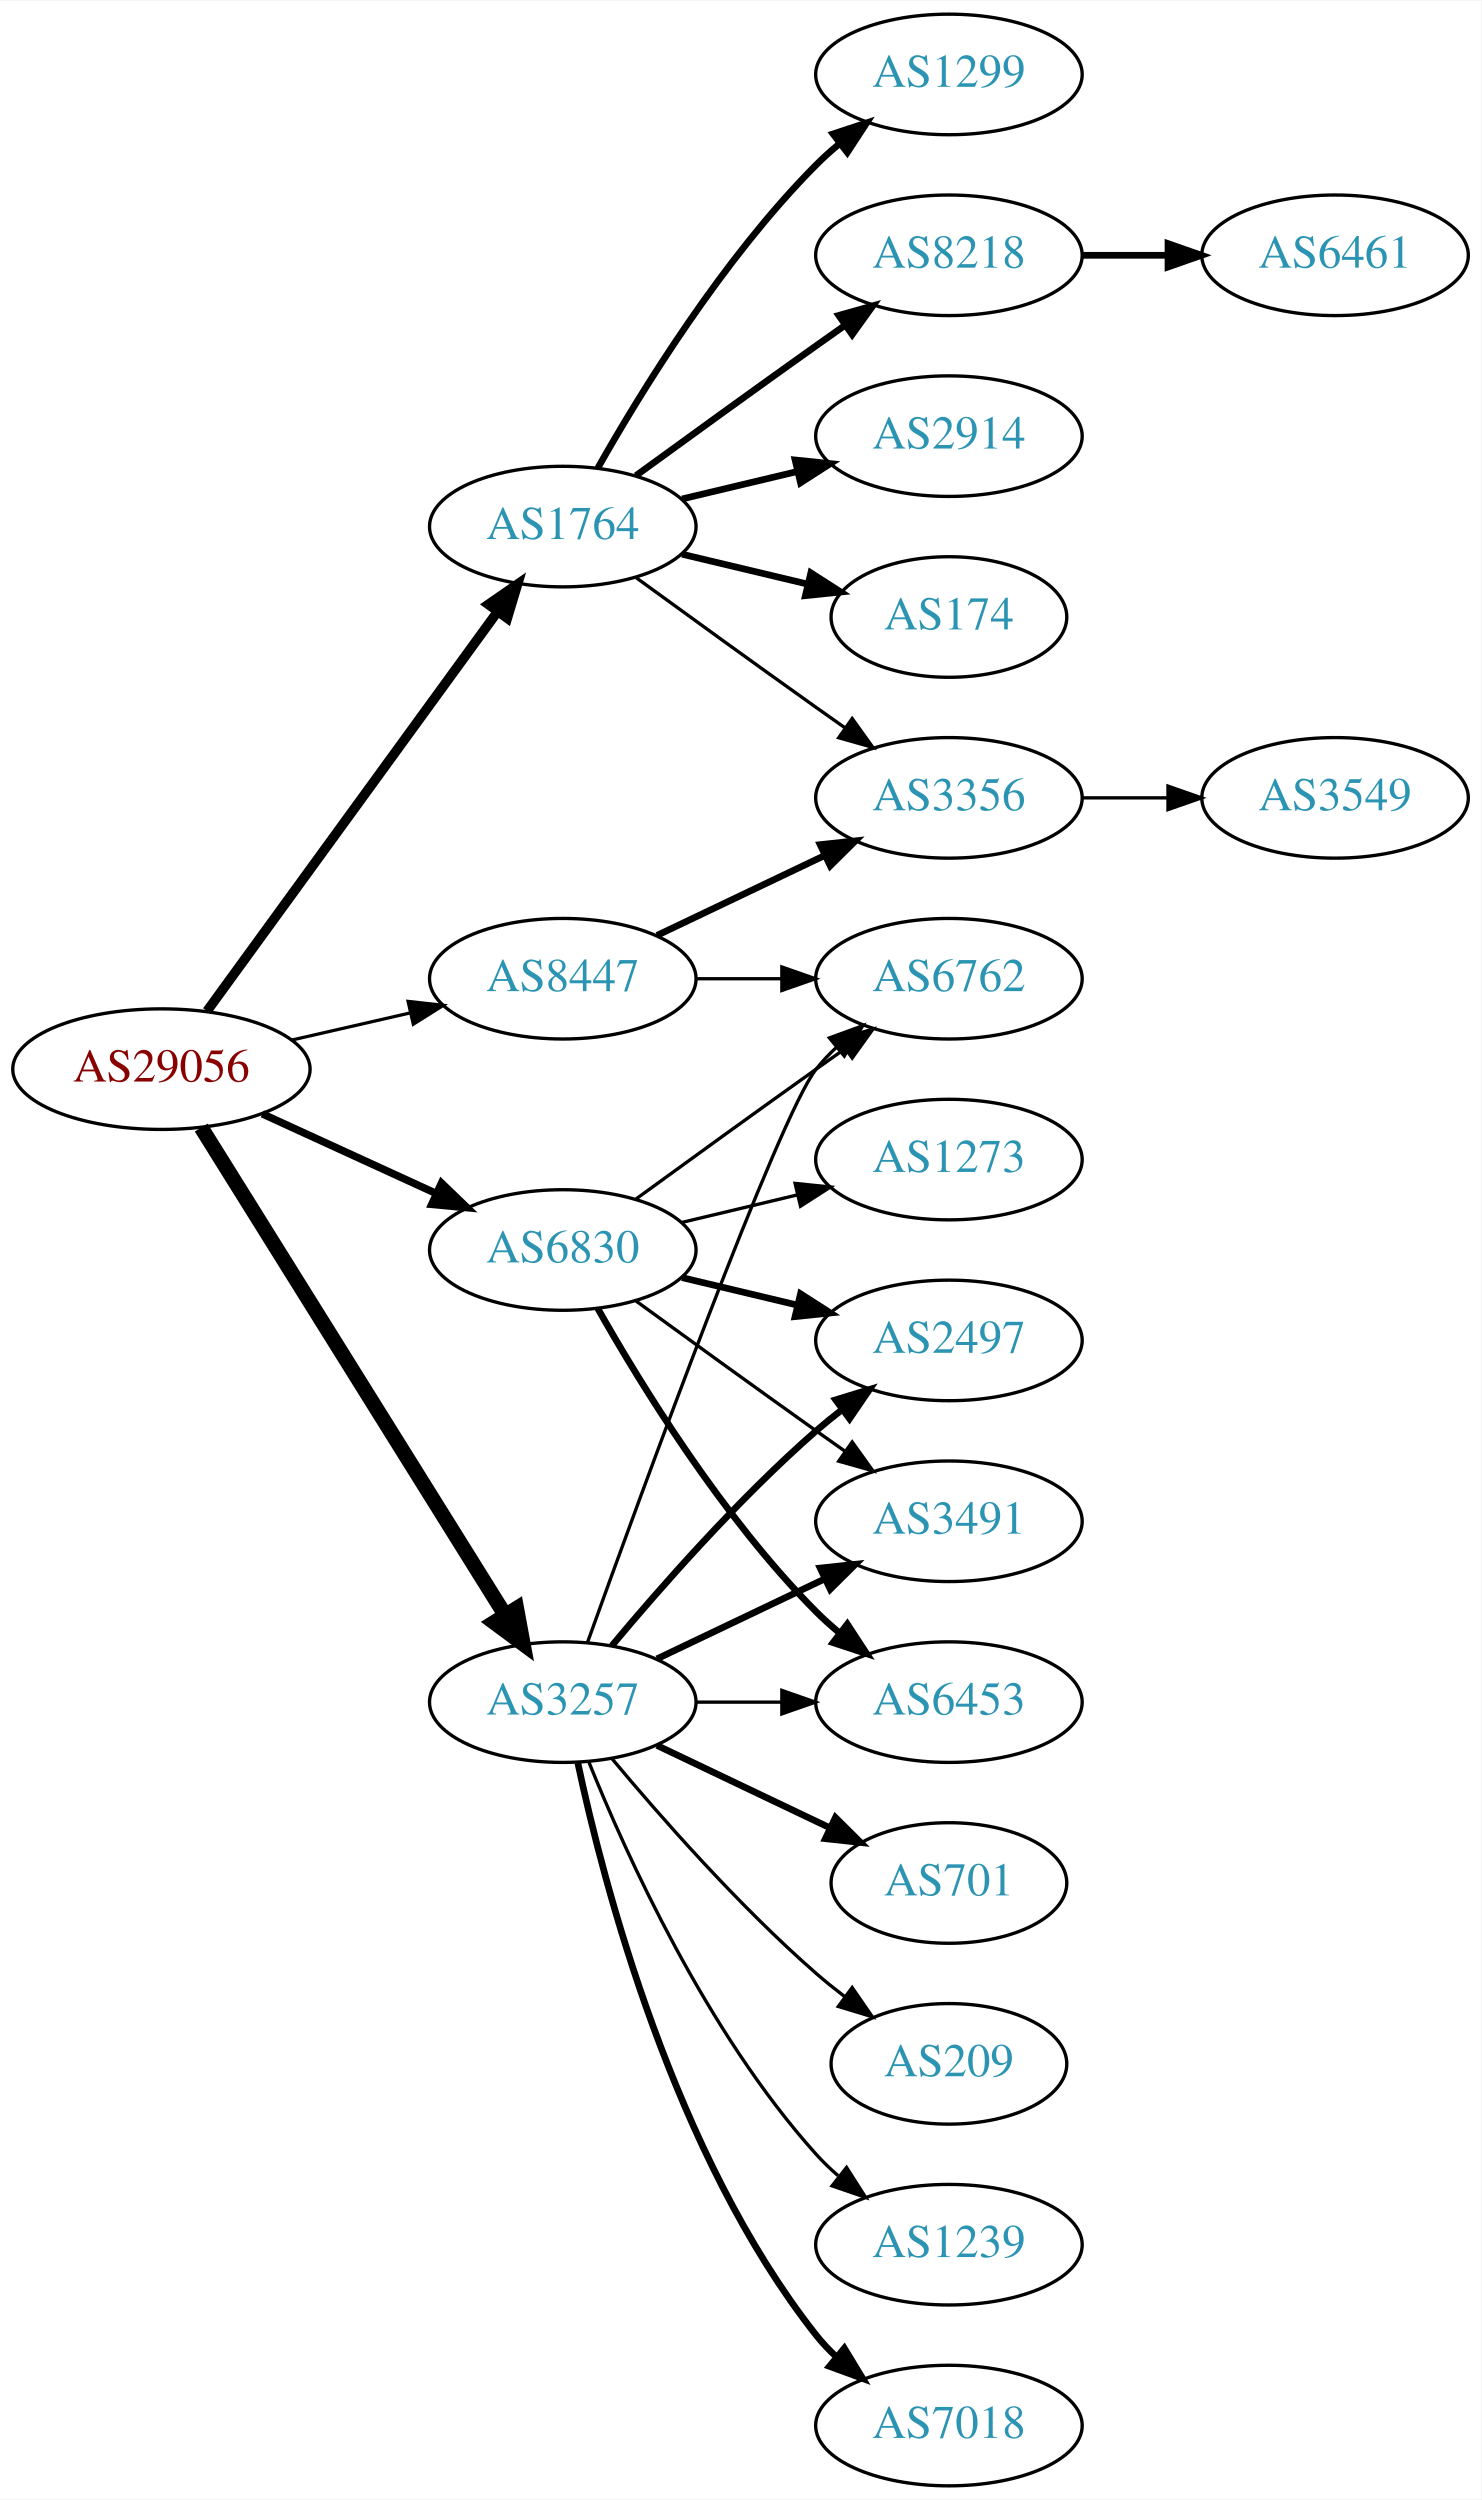
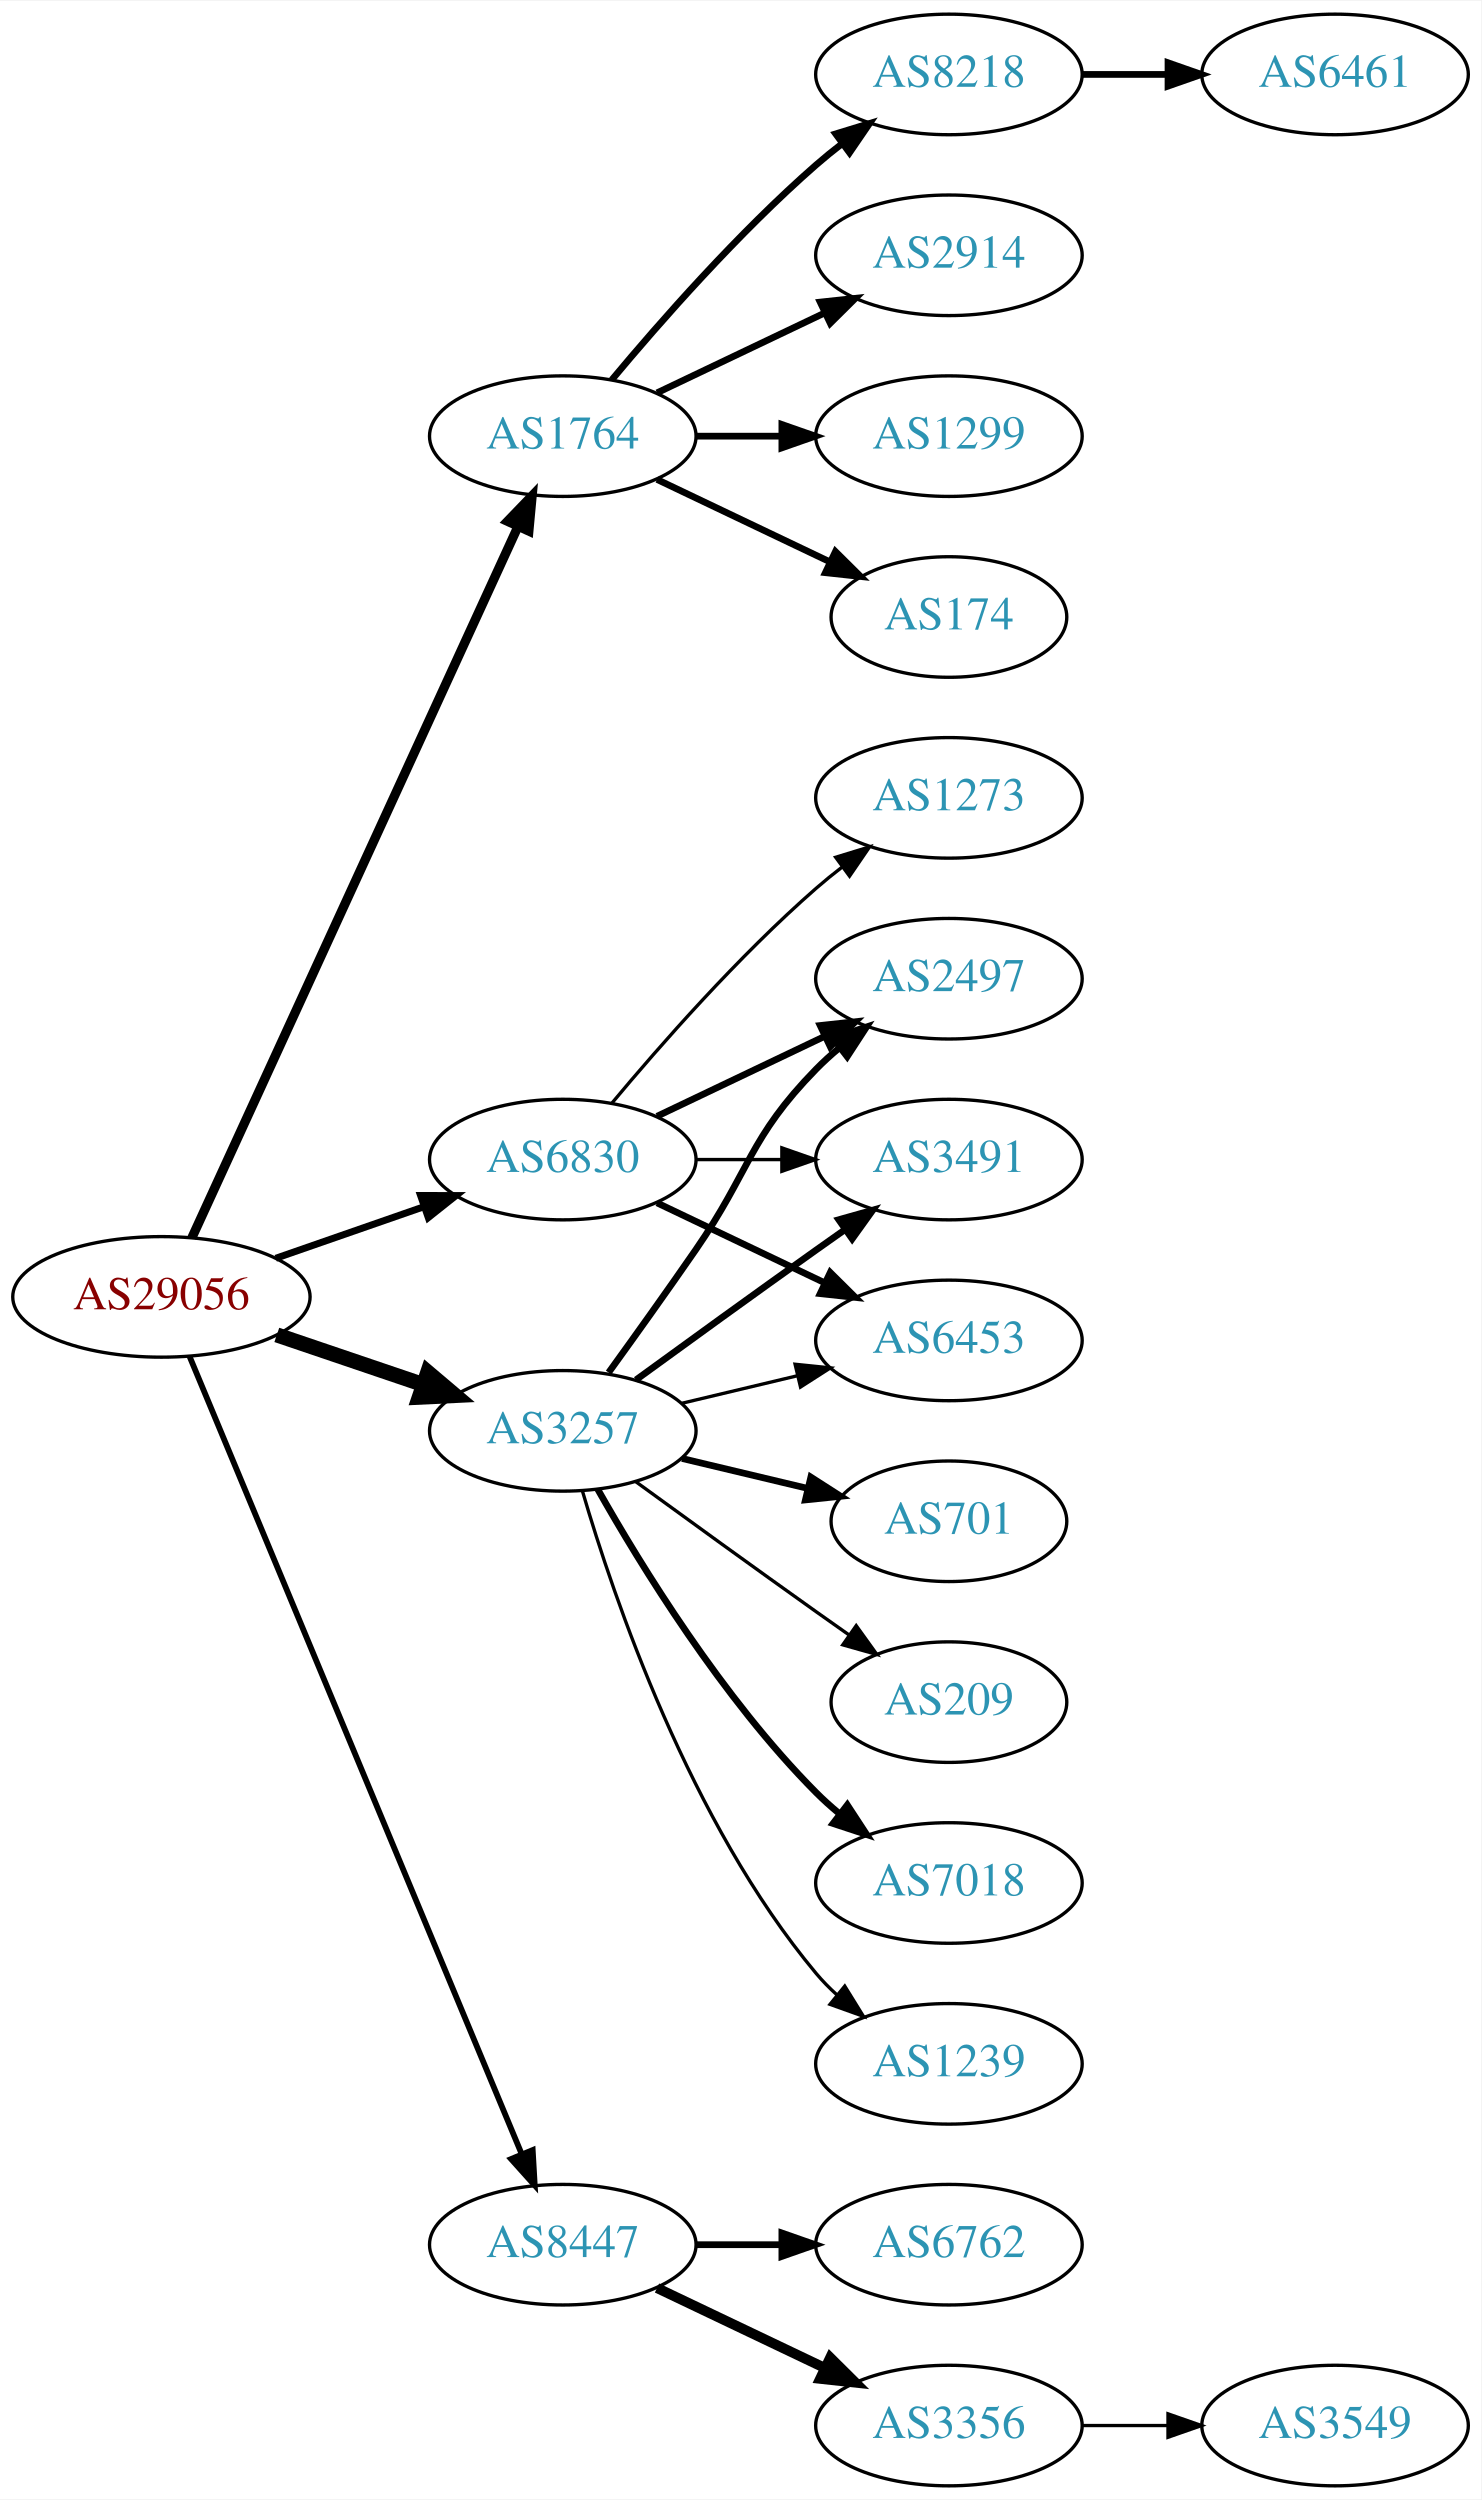
<svg xmlns="http://www.w3.org/2000/svg" xmlns:xlink="http://www.w3.org/1999/xlink" width="442pt" height="746pt" viewBox="0.00 0.00 442.27 746.00">
  <g id="graph0" class="graph" transform="scale(1 1) rotate(0) translate(4 742)">
    <polygon fill="white" stroke="none" points="-4,4 -4,-742 438.271,-742 438.271,4 -4,4" />
    <g id="node1" class="node">
      <g id="a_node1">
        <a xlink:href="/asn/29056" xlink:title="AS29056 ~ Citycom Telekommunikation GmbH [AT]">
-           <ellipse fill="#ffffff" stroke="black" cx="44.196" cy="-423" rx="44.393" ry="18" />
-           <text text-anchor="middle" x="44.196" y="-419.3" font-family="Times,serif" font-size="14.00" fill="#880000">AS29056</text>
+           <ellipse fill="#ffffff" stroke="black" cx="44.196" cy="-355" rx="44.393" ry="18" />
+           <text text-anchor="middle" x="44.196" y="-351.3" font-family="Times,serif" font-size="14.00" fill="#880000">AS29056</text>
        </a>
      </g>
    </g>
    <g id="node2" class="node">
      <g id="a_node2">
        <a xlink:href="/asn/1764" xlink:title="AS1764 ~ NEXTLAYER-AS [AT]">
-           <ellipse fill="#ffffff" stroke="black" cx="164.039" cy="-585" rx="39.794" ry="18" />
-           <text text-anchor="middle" x="164.039" y="-581.3" font-family="Times,serif" font-size="14.00" fill="#2c94b3">AS1764</text>
+           <ellipse fill="#ffffff" stroke="black" cx="164.039" cy="-612" rx="39.794" ry="18" />
+           <text text-anchor="middle" x="164.039" y="-608.3" font-family="Times,serif" font-size="14.00" fill="#2c94b3">AS1764</text>
        </a>
      </g>
    </g>
    <g id="edge1" class="edge">
-       <path fill="none" stroke="black" stroke-width="2.893" d="M57.807,-440.337C78.628,-468.96 120.29,-526.233 144.479,-559.486" />
-       <polygon fill="black" stroke="black" stroke-width="2.893" points="141.805,-561.76 150.518,-567.788 147.466,-557.642 141.805,-561.76" />
+       <path fill="none" stroke="black" stroke-width="2.769" d="M53.296,-372.665C73.52,-416.772 126.345,-531.976 150.571,-584.809" />
+       <polygon fill="black" stroke="black" stroke-width="2.769" points="147.533,-586.581 154.882,-594.212 153.896,-583.663 147.533,-586.581" />
    </g>
    <g id="node3" class="node">
      <g id="a_node3">
        <a xlink:href="/asn/3257" xlink:title="AS3257 ~ GTT [DE]">
-           <ellipse fill="#ffffff" stroke="black" cx="164.039" cy="-234" rx="39.794" ry="18" />
-           <text text-anchor="middle" x="164.039" y="-230.3" font-family="Times,serif" font-size="14.00" fill="#2c94b3">AS3257</text>
+           <ellipse fill="#ffffff" stroke="black" cx="164.039" cy="-315" rx="39.794" ry="18" />
+           <text text-anchor="middle" x="164.039" y="-311.3" font-family="Times,serif" font-size="14.00" fill="#2c94b3">AS3257</text>
        </a>
      </g>
    </g>
    <g id="edge2" class="edge">
-       <path fill="none" stroke="black" stroke-width="4.5" d="M56.071,-405.558C76.855,-372.225 122.315,-299.314 146.744,-260.134" />
-       <polygon fill="black" stroke="black" stroke-width="4.5" points="150.24,-261.969 152.19,-251.4 143.558,-257.802 150.24,-261.969" />
+       <path fill="none" stroke="black" stroke-width="4.5" d="M78.65,-343.645C92.251,-339.028 108.093,-333.651 122.354,-328.81" />
+       <polygon fill="black" stroke="black" stroke-width="4.5" points="123.724,-332.503 131.928,-325.56 121.193,-325.046 123.724,-332.503" />
    </g>
    <g id="node4" class="node">
      <g id="a_node4">
        <a xlink:href="/asn/6830" xlink:title="AS6830 ~ LibertyGlobal [AT]">
-           <ellipse fill="#ffffff" stroke="black" cx="164.039" cy="-369" rx="39.794" ry="18" />
-           <text text-anchor="middle" x="164.039" y="-365.3" font-family="Times,serif" font-size="14.00" fill="#2c94b3">AS6830</text>
+           <ellipse fill="#ffffff" stroke="black" cx="164.039" cy="-396" rx="39.794" ry="18" />
+           <text text-anchor="middle" x="164.039" y="-392.3" font-family="Times,serif" font-size="14.00" fill="#2c94b3">AS6830</text>
        </a>
      </g>
    </g>
    <g id="edge3" class="edge">
-       <path fill="none" stroke="black" stroke-width="2.25" d="M74.326,-409.652C89.937,-402.498 109.335,-393.609 126.007,-385.97" />
-       <polygon fill="black" stroke="black" stroke-width="2.25" points="127.826,-388.986 135.459,-381.638 124.91,-382.622 127.826,-388.986" />
+       <path fill="none" stroke="black" stroke-width="2.077" d="M78.335,-366.53C92.053,-371.302 108.092,-376.883 122.502,-381.896" />
+       <polygon fill="black" stroke="black" stroke-width="2.077" points="121.573,-385.279 132.168,-385.26 123.874,-378.668 121.573,-385.279" />
    </g>
    <g id="node5" class="node">
      <g id="a_node5">
        <a xlink:href="/asn/8447" xlink:title="AS8447 ~ A1 Telekom Austria AG [AT]">
-           <ellipse fill="#ffffff" stroke="black" cx="164.039" cy="-450" rx="39.794" ry="18" />
-           <text text-anchor="middle" x="164.039" y="-446.3" font-family="Times,serif" font-size="14.00" fill="#2c94b3">AS8447</text>
+           <ellipse fill="#ffffff" stroke="black" cx="164.039" cy="-72" rx="39.794" ry="18" />
+           <text text-anchor="middle" x="164.039" y="-68.3" font-family="Times,serif" font-size="14.00" fill="#2c94b3">AS8447</text>
        </a>
      </g>
    </g>
    <g id="edge4" class="edge">
-       <path fill="none" stroke="black" stroke-width="0.964" d="M83.131,-431.692C94.371,-434.267 106.784,-437.111 118.407,-439.774" />
-       <polygon fill="black" stroke="black" stroke-width="0.964" points="117.84,-443.235 128.369,-442.057 119.403,-436.412 117.84,-443.235" />
+       <path fill="none" stroke="black" stroke-width="1.731" d="M52.568,-337.297C72.532,-289.353 127.752,-156.741 151.707,-99.212" />
+       <polygon fill="black" stroke="black" stroke-width="1.731" points="155.057,-100.273 155.67,-89.696 148.595,-97.582 155.057,-100.273" />
    </g>
    <g id="node6" class="node">
      <g id="a_node6">
-         <a xlink:href="/asn/2914" xlink:title="AS2914 ~ NTT America, Inc. [US]">
+         <a xlink:href="/asn/1299" xlink:title="AS1299 ~ Telia Carrier [EU]">
          <ellipse fill="#ffffff" stroke="black" cx="279.332" cy="-612" rx="39.794" ry="18" />
-           <text text-anchor="middle" x="279.332" y="-608.3" font-family="Times,serif" font-size="14.00" fill="#2c94b3">AS2914</text>
+           <text text-anchor="middle" x="279.332" y="-608.3" font-family="Times,serif" font-size="14.00" fill="#2c94b3">AS1299</text>
        </a>
      </g>
    </g>
    <g id="edge5" class="edge">
-       <path fill="none" stroke="black" stroke-width="2" d="M199.646,-593.248C210.517,-595.838 222.671,-598.735 234.114,-601.462" />
-       <polygon fill="black" stroke="black" stroke-width="2" points="233.397,-604.889 243.936,-603.803 235.02,-598.08 233.397,-604.889" />
+       <path fill="none" stroke="black" stroke-width="2" d="M203.711,-612C211.914,-612 220.678,-612 229.21,-612" />
+       <polygon fill="black" stroke="black" stroke-width="2" points="229.449,-615.5 239.449,-612 229.449,-608.5 229.449,-615.5" />
    </g>
    <g id="node7" class="node">
      <g id="a_node7">
        <a xlink:href="/asn/174" xlink:title="AS174 ~ Cogent Communications [US]">
          <ellipse fill="#ffffff" stroke="black" cx="279.332" cy="-558" rx="35.194" ry="18" />
          <text text-anchor="middle" x="279.332" y="-554.3" font-family="Times,serif" font-size="14.00" fill="#2c94b3">AS174</text>
        </a>
      </g>
    </g>
    <g id="edge6" class="edge">
-       <path fill="none" stroke="black" stroke-width="2" d="M199.646,-576.752C211.44,-573.942 224.745,-570.771 237.013,-567.847" />
-       <polygon fill="black" stroke="black" stroke-width="2" points="238.101,-571.186 247.018,-565.463 236.479,-564.376 238.101,-571.186" />
+       <path fill="none" stroke="black" stroke-width="2" d="M192.175,-599.066C207.607,-591.71 227.092,-582.423 243.628,-574.541" />
+       <polygon fill="black" stroke="black" stroke-width="2" points="245.448,-577.551 252.969,-570.089 242.436,-571.232 245.448,-577.551" />
    </g>
    <g id="node8" class="node">
      <g id="a_node8">
-         <a xlink:href="/asn/1299" xlink:title="AS1299 ~ Telia Carrier [EU]">
+         <a xlink:href="/asn/8218" xlink:title="AS8218 ~ legacy Neotelecoms [FR]">
          <ellipse fill="#ffffff" stroke="black" cx="279.332" cy="-720" rx="39.794" ry="18" />
-           <text text-anchor="middle" x="279.332" y="-716.3" font-family="Times,serif" font-size="14.00" fill="#2c94b3">AS1299</text>
+           <text text-anchor="middle" x="279.332" y="-716.3" font-family="Times,serif" font-size="14.00" fill="#2c94b3">AS8218</text>
        </a>
      </g>
    </g>
    <g id="edge7" class="edge">
-       <path fill="none" stroke="black" stroke-width="2" d="M174.498,-602.49C187.28,-625.096 211.712,-664.886 239.685,-693 241.796,-695.121 244.092,-697.188 246.477,-699.171" />
-       <polygon fill="black" stroke="black" stroke-width="2" points="244.73,-702.242 254.793,-705.556 248.993,-696.69 244.73,-702.242" />
+       <path fill="none" stroke="black" stroke-width="2" d="M178.669,-628.817C192.951,-645.929 216.498,-672.745 239.685,-693 242.151,-695.154 244.789,-697.294 247.487,-699.372" />
+       <polygon fill="black" stroke="black" stroke-width="2" points="245.512,-702.264 255.641,-705.37 249.66,-696.625 245.512,-702.264" />
    </g>
    <g id="node9" class="node">
      <g id="a_node9">
-         <a xlink:href="/asn/8218" xlink:title="AS8218 ~ legacy Neotelecoms [FR]">
+         <a xlink:href="/asn/2914" xlink:title="AS2914 ~ NTT America, Inc. [US]">
          <ellipse fill="#ffffff" stroke="black" cx="279.332" cy="-666" rx="39.794" ry="18" />
-           <text text-anchor="middle" x="279.332" y="-662.3" font-family="Times,serif" font-size="14.00" fill="#2c94b3">AS8218</text>
+           <text text-anchor="middle" x="279.332" y="-662.3" font-family="Times,serif" font-size="14.00" fill="#2c94b3">AS2914</text>
        </a>
      </g>
    </g>
    <g id="edge8" class="edge">
-       <path fill="none" stroke="black" stroke-width="2" d="M185.887,-600.222C200.821,-611.091 221.435,-626.025 239.685,-639 242.506,-641.005 245.449,-643.085 248.397,-645.159" />
-       <polygon fill="black" stroke="black" stroke-width="2" points="246.424,-648.05 256.621,-650.926 250.443,-642.319 246.424,-648.05" />
-     </g>
-     <g id="node10" class="node">
-       <g id="a_node10">
-         <a xlink:href="/asn/3356" xlink:title="AS3356 ~ Level 3 Parent, LLC [US]">
-           <ellipse fill="#ffffff" stroke="black" cx="279.332" cy="-504" rx="39.794" ry="18" />
-           <text text-anchor="middle" x="279.332" y="-500.3" font-family="Times,serif" font-size="14.00" fill="#2c94b3">AS3356</text>
-         </a>
-       </g>
-     </g>
-     <g id="edge9" class="edge">
-       <path fill="none" stroke="black" d="M185.887,-569.778C200.821,-558.909 221.435,-543.975 239.685,-531 242.506,-528.995 245.449,-526.915 248.397,-524.841" />
-       <polygon fill="black" stroke="black" points="250.443,-527.681 256.621,-519.074 246.424,-521.95 250.443,-527.681" />
+       <path fill="none" stroke="black" stroke-width="2" d="M192.175,-624.934C207.169,-632.081 225.99,-641.052 242.213,-648.785" />
+       <polygon fill="black" stroke="black" stroke-width="2" points="240.884,-652.028 251.417,-653.171 243.895,-645.709 240.884,-652.028" />
+     </g>
+     <g id="node11" class="node">
+       <g id="a_node11">
+         <a xlink:href="/asn/2497" xlink:title="AS2497 ~ Internet Initiative Japan Inc. [JP]">
+           <ellipse fill="#ffffff" stroke="black" cx="279.332" cy="-450" rx="39.794" ry="18" />
+           <text text-anchor="middle" x="279.332" y="-446.3" font-family="Times,serif" font-size="14.00" fill="#2c94b3">AS2497</text>
+         </a>
+       </g>
+     </g>
+     <g id="edge10" class="edge">
+       <path fill="none" stroke="black" stroke-width="2" d="M177.718,-332.406C185.333,-342.937 195.166,-356.67 203.685,-369 220.081,-392.731 219.513,-402.383 239.685,-423 241.778,-425.139 244.061,-427.218 246.438,-429.21" />
+       <polygon fill="black" stroke="black" stroke-width="2" points="244.681,-432.275 254.738,-435.611 248.956,-426.732 244.681,-432.275" />
    </g>
    <g id="node12" class="node">
      <g id="a_node12">
-         <a xlink:href="/asn/2497" xlink:title="AS2497 ~ Internet Initiative Japan Inc. [JP]">
-           <ellipse fill="#ffffff" stroke="black" cx="279.332" cy="-342" rx="39.794" ry="18" />
-           <text text-anchor="middle" x="279.332" y="-338.3" font-family="Times,serif" font-size="14.00" fill="#2c94b3">AS2497</text>
+         <a xlink:href="/asn/7018" xlink:title="AS7018 ~ AT&amp;T Services, Inc. [US]">
+           <ellipse fill="#ffffff" stroke="black" cx="279.332" cy="-180" rx="39.794" ry="18" />
+           <text text-anchor="middle" x="279.332" y="-176.3" font-family="Times,serif" font-size="14.00" fill="#2c94b3">AS7018</text>
        </a>
      </g>
    </g>
    <g id="edge11" class="edge">
-       <path fill="none" stroke="black" stroke-width="2" d="M178.669,-250.817C192.951,-267.929 216.498,-294.745 239.685,-315 242.151,-317.154 244.789,-319.294 247.487,-321.372" />
-       <polygon fill="black" stroke="black" stroke-width="2" points="245.512,-324.264 255.641,-327.37 249.66,-318.625 245.512,-324.264" />
+       <path fill="none" stroke="black" stroke-width="2" d="M174.498,-297.51C187.28,-274.904 211.712,-235.114 239.685,-207 241.796,-204.879 244.092,-202.812 246.477,-200.829" />
+       <polygon fill="black" stroke="black" stroke-width="2" points="248.993,-203.31 254.793,-194.444 244.73,-197.758 248.993,-203.31" />
    </g>
    <g id="node13" class="node">
      <g id="a_node13">
-         <a xlink:href="/asn/3491" xlink:title="AS3491 ~ PCCW Global, Inc. [US]">
-           <ellipse fill="#ffffff" stroke="black" cx="279.332" cy="-288" rx="39.794" ry="18" />
-           <text text-anchor="middle" x="279.332" y="-284.3" font-family="Times,serif" font-size="14.00" fill="#2c94b3">AS3491</text>
+         <a xlink:href="/asn/1239" xlink:title="AS1239 ~ Sprint [US]">
+           <ellipse fill="#ffffff" stroke="black" cx="279.332" cy="-126" rx="39.794" ry="18" />
+           <text text-anchor="middle" x="279.332" y="-122.3" font-family="Times,serif" font-size="14.00" fill="#2c94b3">AS1239</text>
        </a>
      </g>
    </g>
    <g id="edge12" class="edge">
-       <path fill="none" stroke="black" stroke-width="2" d="M192.175,-246.934C207.169,-254.081 225.99,-263.052 242.213,-270.785" />
-       <polygon fill="black" stroke="black" stroke-width="2" points="240.884,-274.028 251.417,-275.171 243.895,-267.709 240.884,-274.028" />
+       <path fill="none" stroke="black" d="M169.913,-296.998C179.227,-265.156 202.043,-198.019 239.685,-153 241.555,-150.763 243.654,-148.626 245.88,-146.604" />
+       <polygon fill="black" stroke="black" points="248.227,-149.207 253.799,-140.196 243.823,-143.766 248.227,-149.207" />
    </g>
    <g id="node14" class="node">
      <g id="a_node14">
-         <a xlink:href="/asn/1239" xlink:title="AS1239 ~ Sprint [US]">
-           <ellipse fill="#ffffff" stroke="black" cx="279.332" cy="-72" rx="39.794" ry="18" />
-           <text text-anchor="middle" x="279.332" y="-68.3" font-family="Times,serif" font-size="14.00" fill="#2c94b3">AS1239</text>
+         <a xlink:href="/asn/3491" xlink:title="AS3491 ~ PCCW Global, Inc. [US]">
+           <ellipse fill="#ffffff" stroke="black" cx="279.332" cy="-396" rx="39.794" ry="18" />
+           <text text-anchor="middle" x="279.332" y="-392.3" font-family="Times,serif" font-size="14.00" fill="#2c94b3">AS3491</text>
        </a>
      </g>
    </g>
    <g id="edge13" class="edge">
-       <path fill="none" stroke="black" d="M171.786,-216.213C182.837,-188.757 206.891,-135.422 239.685,-99 241.688,-96.776 243.906,-94.637 246.239,-92.603" />
-       <polygon fill="black" stroke="black" points="248.769,-95.065 254.458,-86.127 244.437,-89.567 248.769,-95.065" />
+       <path fill="none" stroke="black" stroke-width="2" d="M185.887,-330.222C200.821,-341.091 221.435,-356.025 239.685,-369 242.506,-371.005 245.449,-373.085 248.397,-375.159" />
+       <polygon fill="black" stroke="black" stroke-width="2" points="246.424,-378.05 256.621,-380.926 250.443,-372.319 246.424,-378.05" />
    </g>
    <g id="node15" class="node">
      <g id="a_node15">
-         <a xlink:href="/asn/7018" xlink:title="AS7018 ~ AT&amp;T Services, Inc. [US]">
-           <ellipse fill="#ffffff" stroke="black" cx="279.332" cy="-18" rx="39.794" ry="18" />
-           <text text-anchor="middle" x="279.332" y="-14.3" font-family="Times,serif" font-size="14.00" fill="#2c94b3">AS7018</text>
+         <a xlink:href="/asn/701" xlink:title="AS701 ~ UUNET [US]">
+           <ellipse fill="#ffffff" stroke="black" cx="279.332" cy="-288" rx="35.194" ry="18" />
+           <text text-anchor="middle" x="279.332" y="-284.3" font-family="Times,serif" font-size="14.00" fill="#2c94b3">AS701</text>
        </a>
      </g>
    </g>
    <g id="edge14" class="edge">
-       <path fill="none" stroke="black" stroke-width="2" d="M168.529,-215.84C176.16,-179.97 197.152,-98.845 239.685,-45 241.493,-42.712 243.545,-40.538 245.74,-38.49" />
-       <polygon fill="black" stroke="black" stroke-width="2" points="248.094,-41.086 253.6,-32.034 243.651,-35.677 248.094,-41.086" />
+       <path fill="none" stroke="black" stroke-width="2" d="M199.646,-306.752C211.44,-303.942 224.745,-300.771 237.013,-297.847" />
+       <polygon fill="black" stroke="black" stroke-width="2" points="238.101,-301.186 247.018,-295.463 236.479,-294.376 238.101,-301.186" />
    </g>
    <g id="node16" class="node">
      <g id="a_node16">
-         <a xlink:href="/asn/701" xlink:title="AS701 ~ UUNET [US]">
-           <ellipse fill="#ffffff" stroke="black" cx="279.332" cy="-180" rx="35.194" ry="18" />
-           <text text-anchor="middle" x="279.332" y="-176.3" font-family="Times,serif" font-size="14.00" fill="#2c94b3">AS701</text>
+         <a xlink:href="/asn/6453" xlink:title="AS6453 ~ TATA COMMUNICATIONS (AMERICA) INC [US]">
+           <ellipse fill="#ffffff" stroke="black" cx="279.332" cy="-342" rx="39.794" ry="18" />
+           <text text-anchor="middle" x="279.332" y="-338.3" font-family="Times,serif" font-size="14.00" fill="#2c94b3">AS6453</text>
        </a>
      </g>
    </g>
    <g id="edge15" class="edge">
-       <path fill="none" stroke="black" stroke-width="2" d="M192.175,-221.066C207.607,-213.71 227.092,-204.423 243.628,-196.541" />
-       <polygon fill="black" stroke="black" stroke-width="2" points="245.448,-199.551 252.969,-192.089 242.436,-193.232 245.448,-199.551" />
+       <path fill="none" stroke="black" d="M199.646,-323.248C210.517,-325.838 222.671,-328.735 234.114,-331.462" />
+       <polygon fill="black" stroke="black" points="233.397,-334.889 243.936,-333.803 235.02,-328.08 233.397,-334.889" />
    </g>
    <g id="node17" class="node">
      <g id="a_node17">
-         <a xlink:href="/asn/6453" xlink:title="AS6453 ~ TATA COMMUNICATIONS (AMERICA) INC [US]">
-           <ellipse fill="#ffffff" stroke="black" cx="279.332" cy="-234" rx="39.794" ry="18" />
-           <text text-anchor="middle" x="279.332" y="-230.3" font-family="Times,serif" font-size="14.00" fill="#2c94b3">AS6453</text>
+         <a xlink:href="/asn/209" xlink:title="AS209 ~ CenturyLink Communications, LLC [US]">
+           <ellipse fill="#ffffff" stroke="black" cx="279.332" cy="-234" rx="35.194" ry="18" />
+           <text text-anchor="middle" x="279.332" y="-230.3" font-family="Times,serif" font-size="14.00" fill="#2c94b3">AS209</text>
        </a>
      </g>
    </g>
    <g id="edge16" class="edge">
-       <path fill="none" stroke="black" d="M203.711,-234C211.914,-234 220.678,-234 229.21,-234" />
-       <polygon fill="black" stroke="black" points="229.449,-237.5 239.449,-234 229.449,-230.5 229.449,-237.5" />
+       <path fill="none" stroke="black" d="M185.887,-299.778C200.821,-288.909 221.435,-273.975 239.685,-261 242.895,-258.718 246.264,-256.339 249.619,-253.982" />
+       <polygon fill="black" stroke="black" points="251.647,-256.834 257.83,-248.23 247.631,-251.101 251.647,-256.834" />
+     </g>
+     <g id="edge18" class="edge">
+       <path fill="none" stroke="black" stroke-width="2" d="M192.175,-408.934C207.169,-416.081 225.99,-425.052 242.213,-432.785" />
+       <polygon fill="black" stroke="black" stroke-width="2" points="240.884,-436.028 251.417,-437.171 243.895,-429.709 240.884,-436.028" />
+     </g>
+     <g id="edge20" class="edge">
+       <path fill="none" stroke="black" d="M203.711,-396C211.914,-396 220.678,-396 229.21,-396" />
+       <polygon fill="black" stroke="black" points="229.449,-399.5 239.449,-396 229.449,-392.5 229.449,-399.5" />
+     </g>
+     <g id="edge17" class="edge">
+       <path fill="none" stroke="black" stroke-width="2" d="M192.175,-383.066C207.169,-375.919 225.99,-366.948 242.213,-359.215" />
+       <polygon fill="black" stroke="black" stroke-width="2" points="243.895,-362.291 251.417,-354.829 240.884,-355.972 243.895,-362.291" />
    </g>
    <g id="node18" class="node">
      <g id="a_node18">
-         <a xlink:href="/asn/209" xlink:title="AS209 ~ CenturyLink Communications, LLC [US]">
-           <ellipse fill="#ffffff" stroke="black" cx="279.332" cy="-126" rx="35.194" ry="18" />
-           <text text-anchor="middle" x="279.332" y="-122.3" font-family="Times,serif" font-size="14.00" fill="#2c94b3">AS209</text>
-         </a>
-       </g>
-     </g>
-     <g id="edge17" class="edge">
-       <path fill="none" stroke="black" d="M178.669,-217.183C192.951,-200.071 216.498,-173.255 239.685,-153 242.355,-150.668 245.228,-148.352 248.158,-146.114" />
-       <polygon fill="black" stroke="black" points="250.436,-148.784 256.449,-140.061 246.309,-143.13 250.436,-148.784" />
+         <a xlink:href="/asn/1273" xlink:title="AS1273 ~ Vodafone Group PLC [EU]">
+           <ellipse fill="#ffffff" stroke="black" cx="279.332" cy="-504" rx="39.794" ry="18" />
+           <text text-anchor="middle" x="279.332" y="-500.3" font-family="Times,serif" font-size="14.00" fill="#2c94b3">AS1273</text>
+         </a>
+       </g>
+     </g>
+     <g id="edge19" class="edge">
+       <path fill="none" stroke="black" d="M178.669,-412.817C192.951,-429.929 216.498,-456.745 239.685,-477 242.151,-479.154 244.789,-481.294 247.487,-483.372" />
+       <polygon fill="black" stroke="black" points="245.512,-486.264 255.641,-489.37 249.66,-480.625 245.512,-486.264" />
    </g>
    <g id="node19" class="node">
      <g id="a_node19">
        <a xlink:href="/asn/6762" xlink:title="AS6762 ~ TELECOM ITALIA SPARKLE S.p.A. [IT]">
-           <ellipse fill="#ffffff" stroke="black" cx="279.332" cy="-450" rx="39.794" ry="18" />
-           <text text-anchor="middle" x="279.332" y="-446.3" font-family="Times,serif" font-size="14.00" fill="#2c94b3">AS6762</text>
-         </a>
-       </g>
-     </g>
-     <g id="edge18" class="edge">
-       <path fill="none" stroke="black" d="M171.412,-251.825C187.353,-296.151 228.478,-408.812 239.685,-423 241.493,-425.288 243.545,-427.462 245.74,-429.51" />
-       <polygon fill="black" stroke="black" points="243.651,-432.323 253.6,-435.966 248.094,-426.914 243.651,-432.323" />
-     </g>
-     <g id="edge19" class="edge">
-       <path fill="none" stroke="black" stroke-width="2" d="M199.646,-360.752C210.517,-358.162 222.671,-355.265 234.114,-352.538" />
-       <polygon fill="black" stroke="black" stroke-width="2" points="235.02,-355.92 243.936,-350.197 233.397,-349.111 235.02,-355.92" />
-     </g>
-     <g id="edge23" class="edge">
-       <path fill="none" stroke="black" d="M185.887,-353.778C200.821,-342.909 221.435,-327.975 239.685,-315 242.506,-312.995 245.449,-310.915 248.397,-308.841" />
-       <polygon fill="black" stroke="black" points="250.443,-311.681 256.621,-303.074 246.424,-305.95 250.443,-311.681" />
-     </g>
-     <g id="edge20" class="edge">
-       <path fill="none" stroke="black" stroke-width="2" d="M174.498,-351.51C187.28,-328.904 211.712,-289.114 239.685,-261 241.796,-258.879 244.092,-256.812 246.477,-254.829" />
-       <polygon fill="black" stroke="black" stroke-width="2" points="248.993,-257.31 254.793,-248.444 244.73,-251.758 248.993,-257.31" />
+           <ellipse fill="#ffffff" stroke="black" cx="279.332" cy="-72" rx="39.794" ry="18" />
+           <text text-anchor="middle" x="279.332" y="-68.3" font-family="Times,serif" font-size="14.00" fill="#2c94b3">AS6762</text>
+         </a>
+       </g>
    </g>
    <g id="edge21" class="edge">
-       <path fill="none" stroke="black" d="M185.887,-384.222C200.821,-395.091 221.435,-410.025 239.685,-423 242.506,-425.005 245.449,-427.085 248.397,-429.159" />
-       <polygon fill="black" stroke="black" points="246.424,-432.05 256.621,-434.926 250.443,-426.319 246.424,-432.05" />
+       <path fill="none" stroke="black" stroke-width="2" d="M203.711,-72C211.914,-72 220.678,-72 229.21,-72" />
+       <polygon fill="black" stroke="black" stroke-width="2" points="229.449,-75.5 239.449,-72 229.449,-68.5 229.449,-75.5" />
    </g>
    <g id="node20" class="node">
      <g id="a_node20">
-         <a xlink:href="/asn/1273" xlink:title="AS1273 ~ Vodafone Group PLC [EU]">
-           <ellipse fill="#ffffff" stroke="black" cx="279.332" cy="-396" rx="39.794" ry="18" />
-           <text text-anchor="middle" x="279.332" y="-392.3" font-family="Times,serif" font-size="14.00" fill="#2c94b3">AS1273</text>
+         <a xlink:href="/asn/3356" xlink:title="AS3356 ~ Level 3 Parent, LLC [US]">
+           <ellipse fill="#ffffff" stroke="black" cx="279.332" cy="-18" rx="39.794" ry="18" />
+           <text text-anchor="middle" x="279.332" y="-14.3" font-family="Times,serif" font-size="14.00" fill="#2c94b3">AS3356</text>
        </a>
      </g>
    </g>
    <g id="edge22" class="edge">
-       <path fill="none" stroke="black" d="M199.646,-377.248C210.517,-379.838 222.671,-382.735 234.114,-385.462" />
-       <polygon fill="black" stroke="black" points="233.397,-388.889 243.936,-387.803 235.02,-382.08 233.397,-388.889" />
-     </g>
-     <g id="edge25" class="edge">
-       <path fill="none" stroke="black" stroke-width="2" d="M192.175,-462.934C207.169,-470.081 225.99,-479.052 242.213,-486.785" />
-       <polygon fill="black" stroke="black" stroke-width="2" points="240.884,-490.028 251.417,-491.171 243.895,-483.709 240.884,-490.028" />
-     </g>
-     <g id="edge24" class="edge">
-       <path fill="none" stroke="black" d="M203.711,-450C211.914,-450 220.678,-450 229.21,-450" />
-       <polygon fill="black" stroke="black" points="229.449,-453.5 239.449,-450 229.449,-446.5 229.449,-453.5" />
-     </g>
-     <g id="node11" class="node">
-       <g id="a_node11">
+       <path fill="none" stroke="black" stroke-width="3" d="M192.175,-59.066C207.169,-51.919 225.99,-42.948 242.213,-35.215" />
+       <polygon fill="black" stroke="black" stroke-width="3" points="243.895,-38.291 251.417,-30.829 240.884,-31.972 243.895,-38.291" />
+     </g>
+     <g id="node10" class="node">
+       <g id="a_node10">
        <a xlink:href="/asn/6461" xlink:title="AS6461 ~ Zayo Bandwidth [US]">
-           <ellipse fill="#ffffff" stroke="black" cx="394.625" cy="-666" rx="39.794" ry="18" />
-           <text text-anchor="middle" x="394.625" y="-662.3" font-family="Times,serif" font-size="14.00" fill="#2c94b3">AS6461</text>
-         </a>
-       </g>
-     </g>
-     <g id="edge10" class="edge">
-       <path fill="none" stroke="black" stroke-width="2" d="M319.004,-666C327.207,-666 335.971,-666 344.503,-666" />
-       <polygon fill="black" stroke="black" stroke-width="2" points="344.742,-669.5 354.742,-666 344.742,-662.5 344.742,-669.5" />
+           <ellipse fill="#ffffff" stroke="black" cx="394.625" cy="-720" rx="39.794" ry="18" />
+           <text text-anchor="middle" x="394.625" y="-716.3" font-family="Times,serif" font-size="14.00" fill="#2c94b3">AS6461</text>
+         </a>
+       </g>
+     </g>
+     <g id="edge9" class="edge">
+       <path fill="none" stroke="black" stroke-width="2" d="M319.004,-720C327.207,-720 335.971,-720 344.503,-720" />
+       <polygon fill="black" stroke="black" stroke-width="2" points="344.742,-723.5 354.742,-720 344.742,-716.5 344.742,-723.5" />
    </g>
    <g id="node21" class="node">
      <g id="a_node21">
        <a xlink:href="/asn/3549" xlink:title="AS3549 ~ Level 3 Parent, LLC [US]">
-           <ellipse fill="#ffffff" stroke="black" cx="394.625" cy="-504" rx="39.794" ry="18" />
-           <text text-anchor="middle" x="394.625" y="-500.3" font-family="Times,serif" font-size="14.00" fill="#2c94b3">AS3549</text>
-         </a>
-       </g>
-     </g>
-     <g id="edge26" class="edge">
-       <path fill="none" stroke="black" d="M319.004,-504C327.207,-504 335.971,-504 344.503,-504" />
-       <polygon fill="black" stroke="black" points="344.742,-507.5 354.742,-504 344.742,-500.5 344.742,-507.5" />
+           <ellipse fill="#ffffff" stroke="black" cx="394.625" cy="-18" rx="39.794" ry="18" />
+           <text text-anchor="middle" x="394.625" y="-14.3" font-family="Times,serif" font-size="14.00" fill="#2c94b3">AS3549</text>
+         </a>
+       </g>
+     </g>
+     <g id="edge23" class="edge">
+       <path fill="none" stroke="black" d="M319.004,-18C327.207,-18 335.971,-18 344.503,-18" />
+       <polygon fill="black" stroke="black" points="344.742,-21.5 354.742,-18 344.742,-14.5 344.742,-21.5" />
    </g>
  </g>
</svg>
